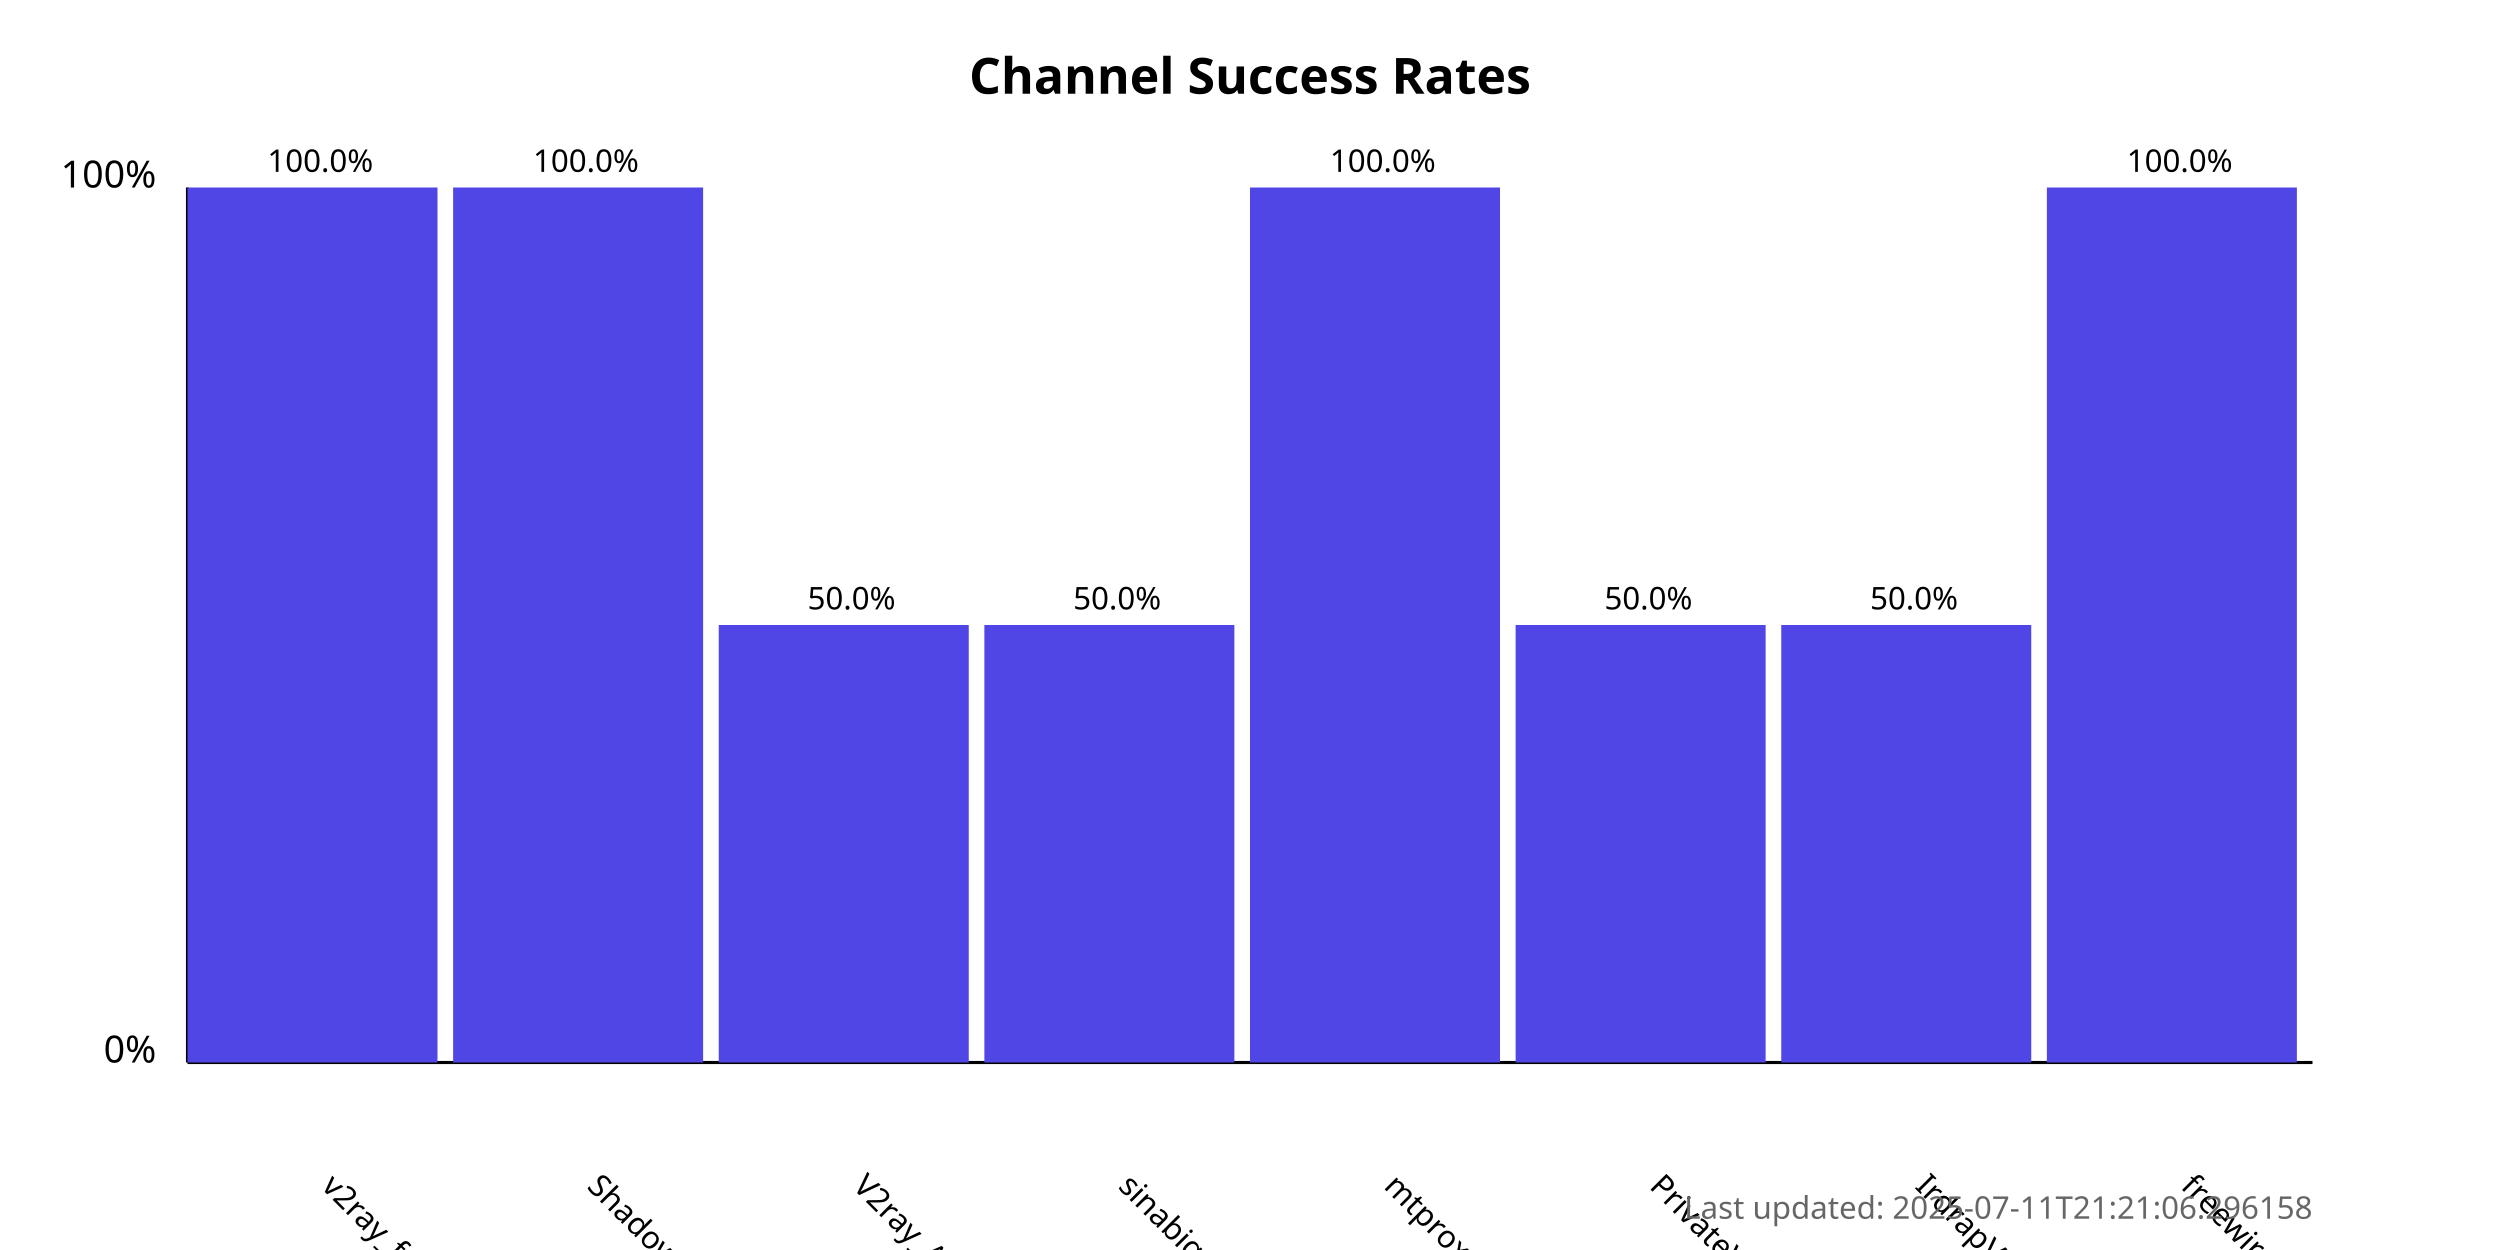
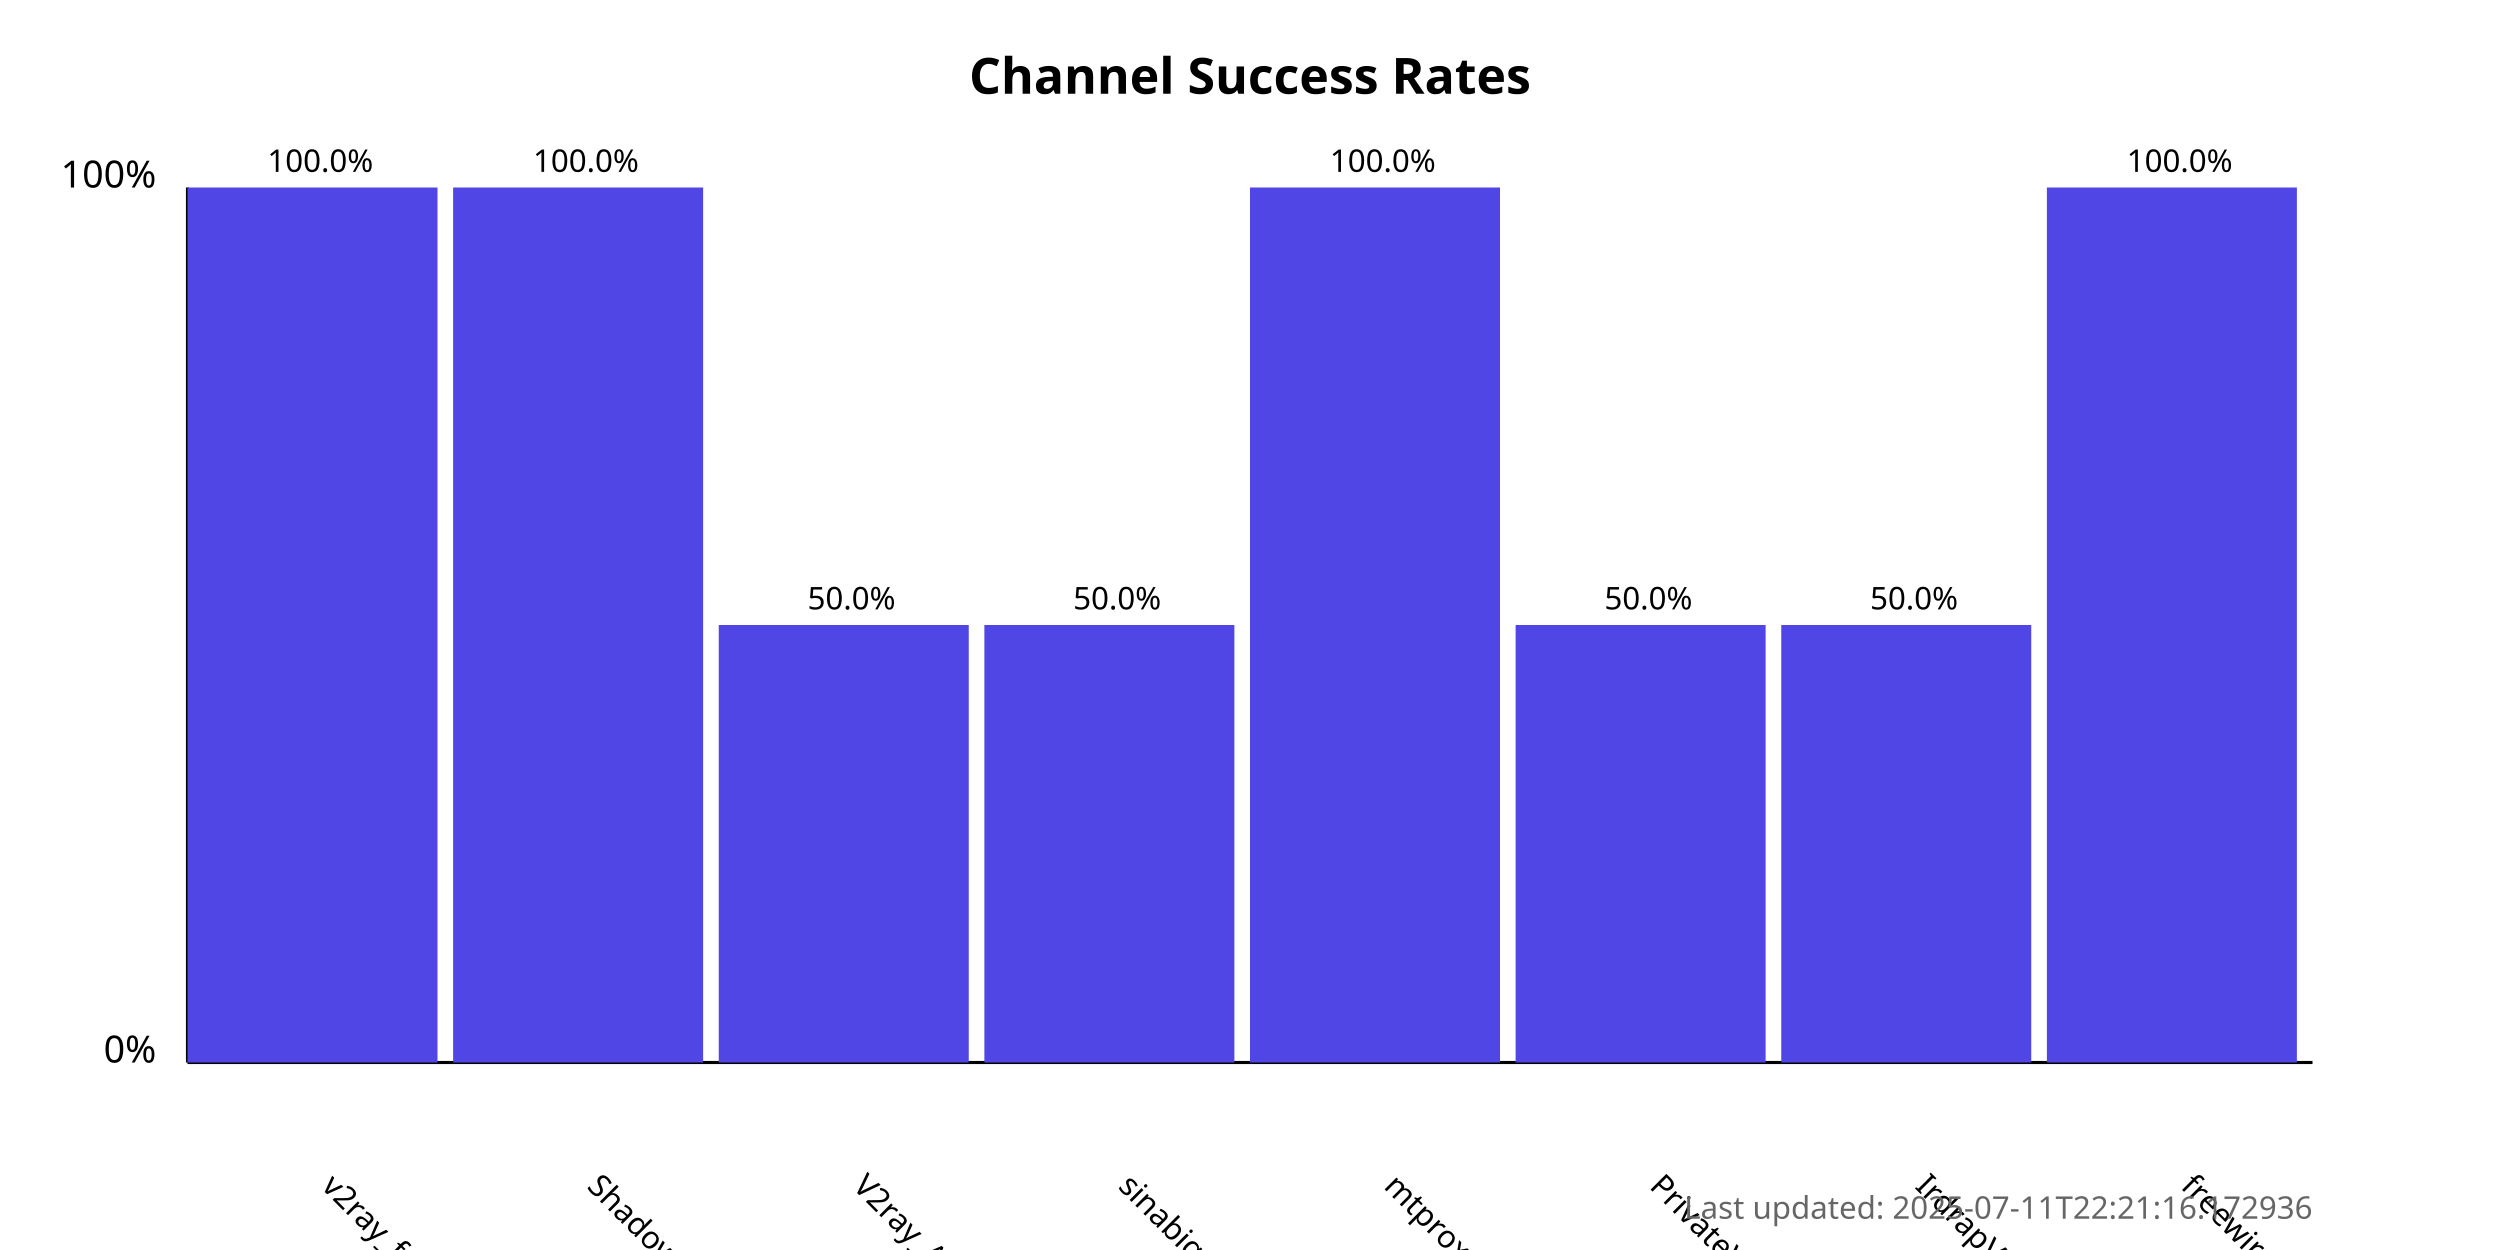
<svg xmlns="http://www.w3.org/2000/svg" width="800" height="400">
  <style>
            .chart-title { font: bold 16px sans-serif; }
            .axis-label { font: 12px sans-serif; }
            .tick-label { font: 10px sans-serif; }
            .bar { fill: #4f46e5; }
            .bar:hover { fill: #6366f1; }
            .timestamp { font: 10px sans-serif; fill: #666; }
        </style>
  <text x="400.0" y="30" text-anchor="middle" class="chart-title">
            Channel Success Rates
        </text>
  <line x1="60" y1="340" x2="60" y2="60" stroke="black" stroke-width="1" />
  <line x1="60" y1="340" x2="740" y2="340" stroke="black" stroke-width="1" />
  <text x="50" y="340" text-anchor="end" class="axis-label">0%</text>
  <text x="50" y="60" text-anchor="end" class="axis-label">100%</text>
  <g>
    <rect x="60" y="60.0" width="80.0" height="280.0" class="bar" />
    <text x="102.5" y="380" transform="rotate(45, 102.5, 380)" text-anchor="start" class="tick-label">
                v2ray_free_conf
            </text>
    <text x="102.5" y="55.0" text-anchor="middle" class="tick-label">
                100.0%
            </text>
  </g>
  <g>
    <rect x="145.0" y="60.0" width="80.0" height="280.0" class="bar" />
    <text x="187.5" y="380" transform="rotate(45, 187.5, 380)" text-anchor="start" class="tick-label">
                ShadowProxy66
            </text>
    <text x="187.5" y="55.0" text-anchor="middle" class="tick-label">
                100.0%
            </text>
  </g>
  <g>
    <rect x="230.0" y="200.0" width="80.0" height="140.0" class="bar" />
    <text x="272.5" y="380" transform="rotate(45, 272.5, 380)" text-anchor="start" class="tick-label">
                V2ray_Alpha
            </text>
    <text x="272.5" y="195.0" text-anchor="middle" class="tick-label">
                50.0%
            </text>
  </g>
  <g>
    <rect x="315.0" y="200.0" width="80.0" height="140.0" class="bar" />
    <text x="357.5" y="380" transform="rotate(45, 357.5, 380)" text-anchor="start" class="tick-label">
                sinabigo
            </text>
    <text x="357.5" y="195.0" text-anchor="middle" class="tick-label">
                50.0%
            </text>
  </g>
  <g>
    <rect x="400.0" y="60.0" width="80.0" height="280.0" class="bar" />
    <text x="442.5" y="380" transform="rotate(45, 442.5, 380)" text-anchor="start" class="tick-label">
                mtproxy_lists
            </text>
    <text x="442.5" y="55.0" text-anchor="middle" class="tick-label">
                100.0%
            </text>
  </g>
  <g>
    <rect x="485.0" y="200.0" width="80.0" height="140.0" class="bar" />
    <text x="527.5" y="380" transform="rotate(45, 527.5, 380)" text-anchor="start" class="tick-label">
                PrivateVPNs
            </text>
    <text x="527.5" y="195.0" text-anchor="middle" class="tick-label">
                50.0%
            </text>
  </g>
  <g>
    <rect x="570.0" y="200.0" width="80.0" height="140.0" class="bar" />
    <text x="612.5" y="380" transform="rotate(45, 612.5, 380)" text-anchor="start" class="tick-label">
                IrdrapVPNnews
            </text>
    <text x="612.5" y="195.0" text-anchor="middle" class="tick-label">
                50.0%
            </text>
  </g>
  <g>
    <rect x="655.0" y="60.0" width="80.0" height="280.0" class="bar" />
    <text x="697.5" y="380" transform="rotate(45, 697.5, 380)" text-anchor="start" class="tick-label">
                freewireguard
            </text>
    <text x="697.5" y="55.0" text-anchor="middle" class="tick-label">
                100.0%
            </text>
  </g>
  <text x="740" y="390" text-anchor="end" class="timestamp">
-             Last updated: 2025-07-11T21:21:06.296158
+             Last updated: 2025-07-11T22:21:16.172936
        </text>
</svg>
